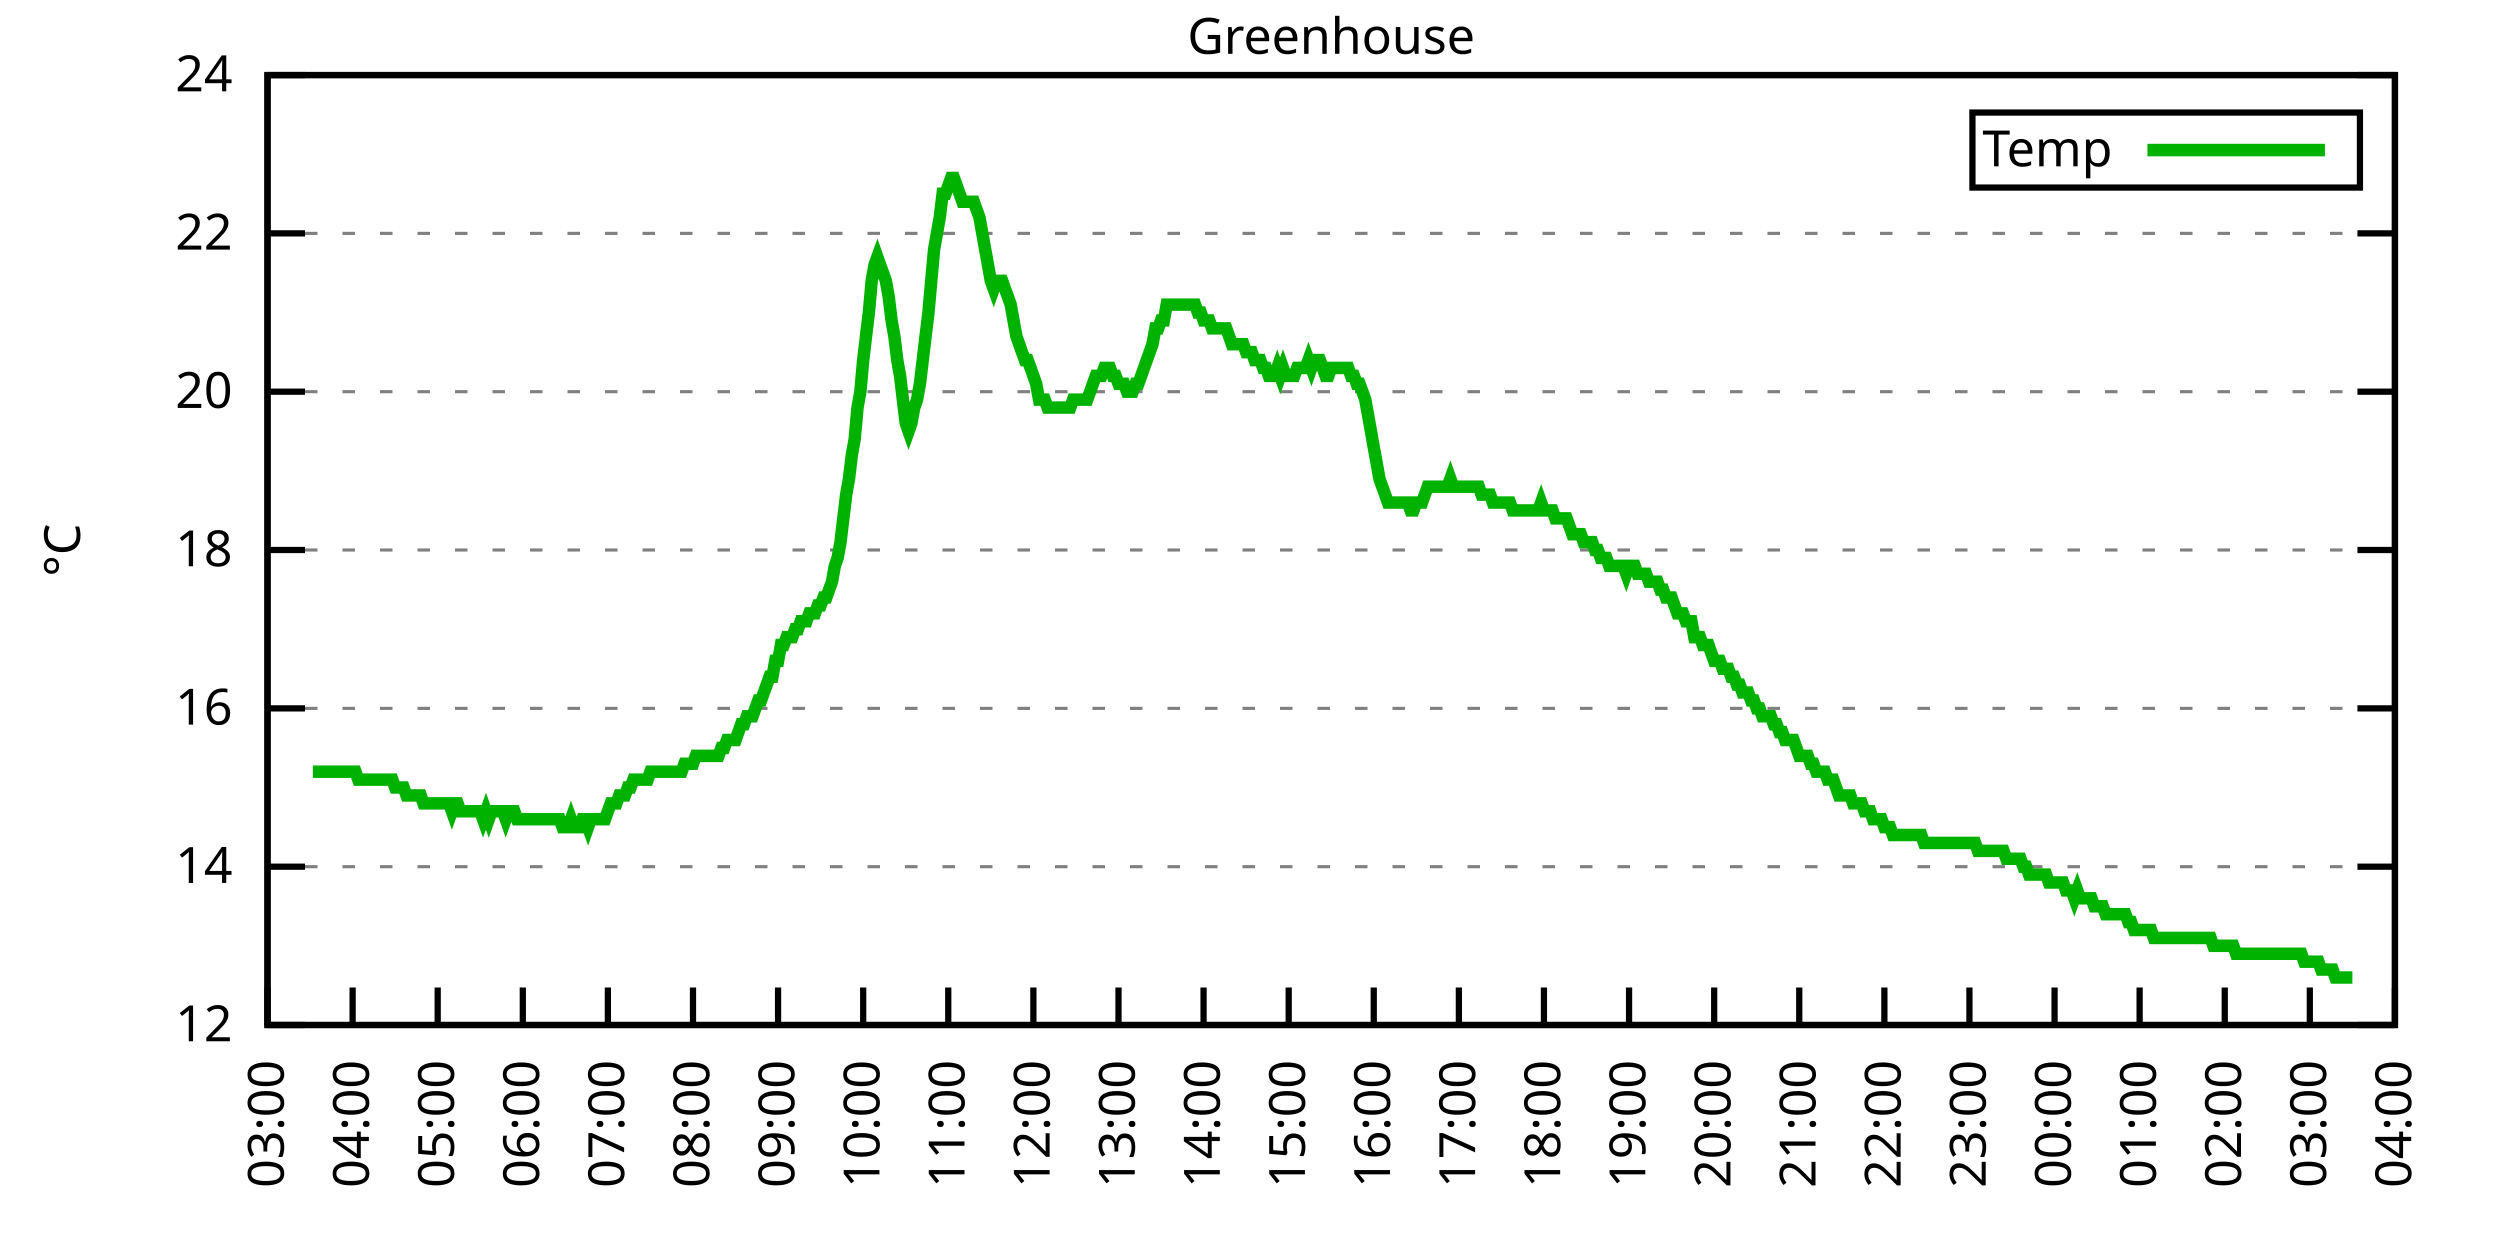
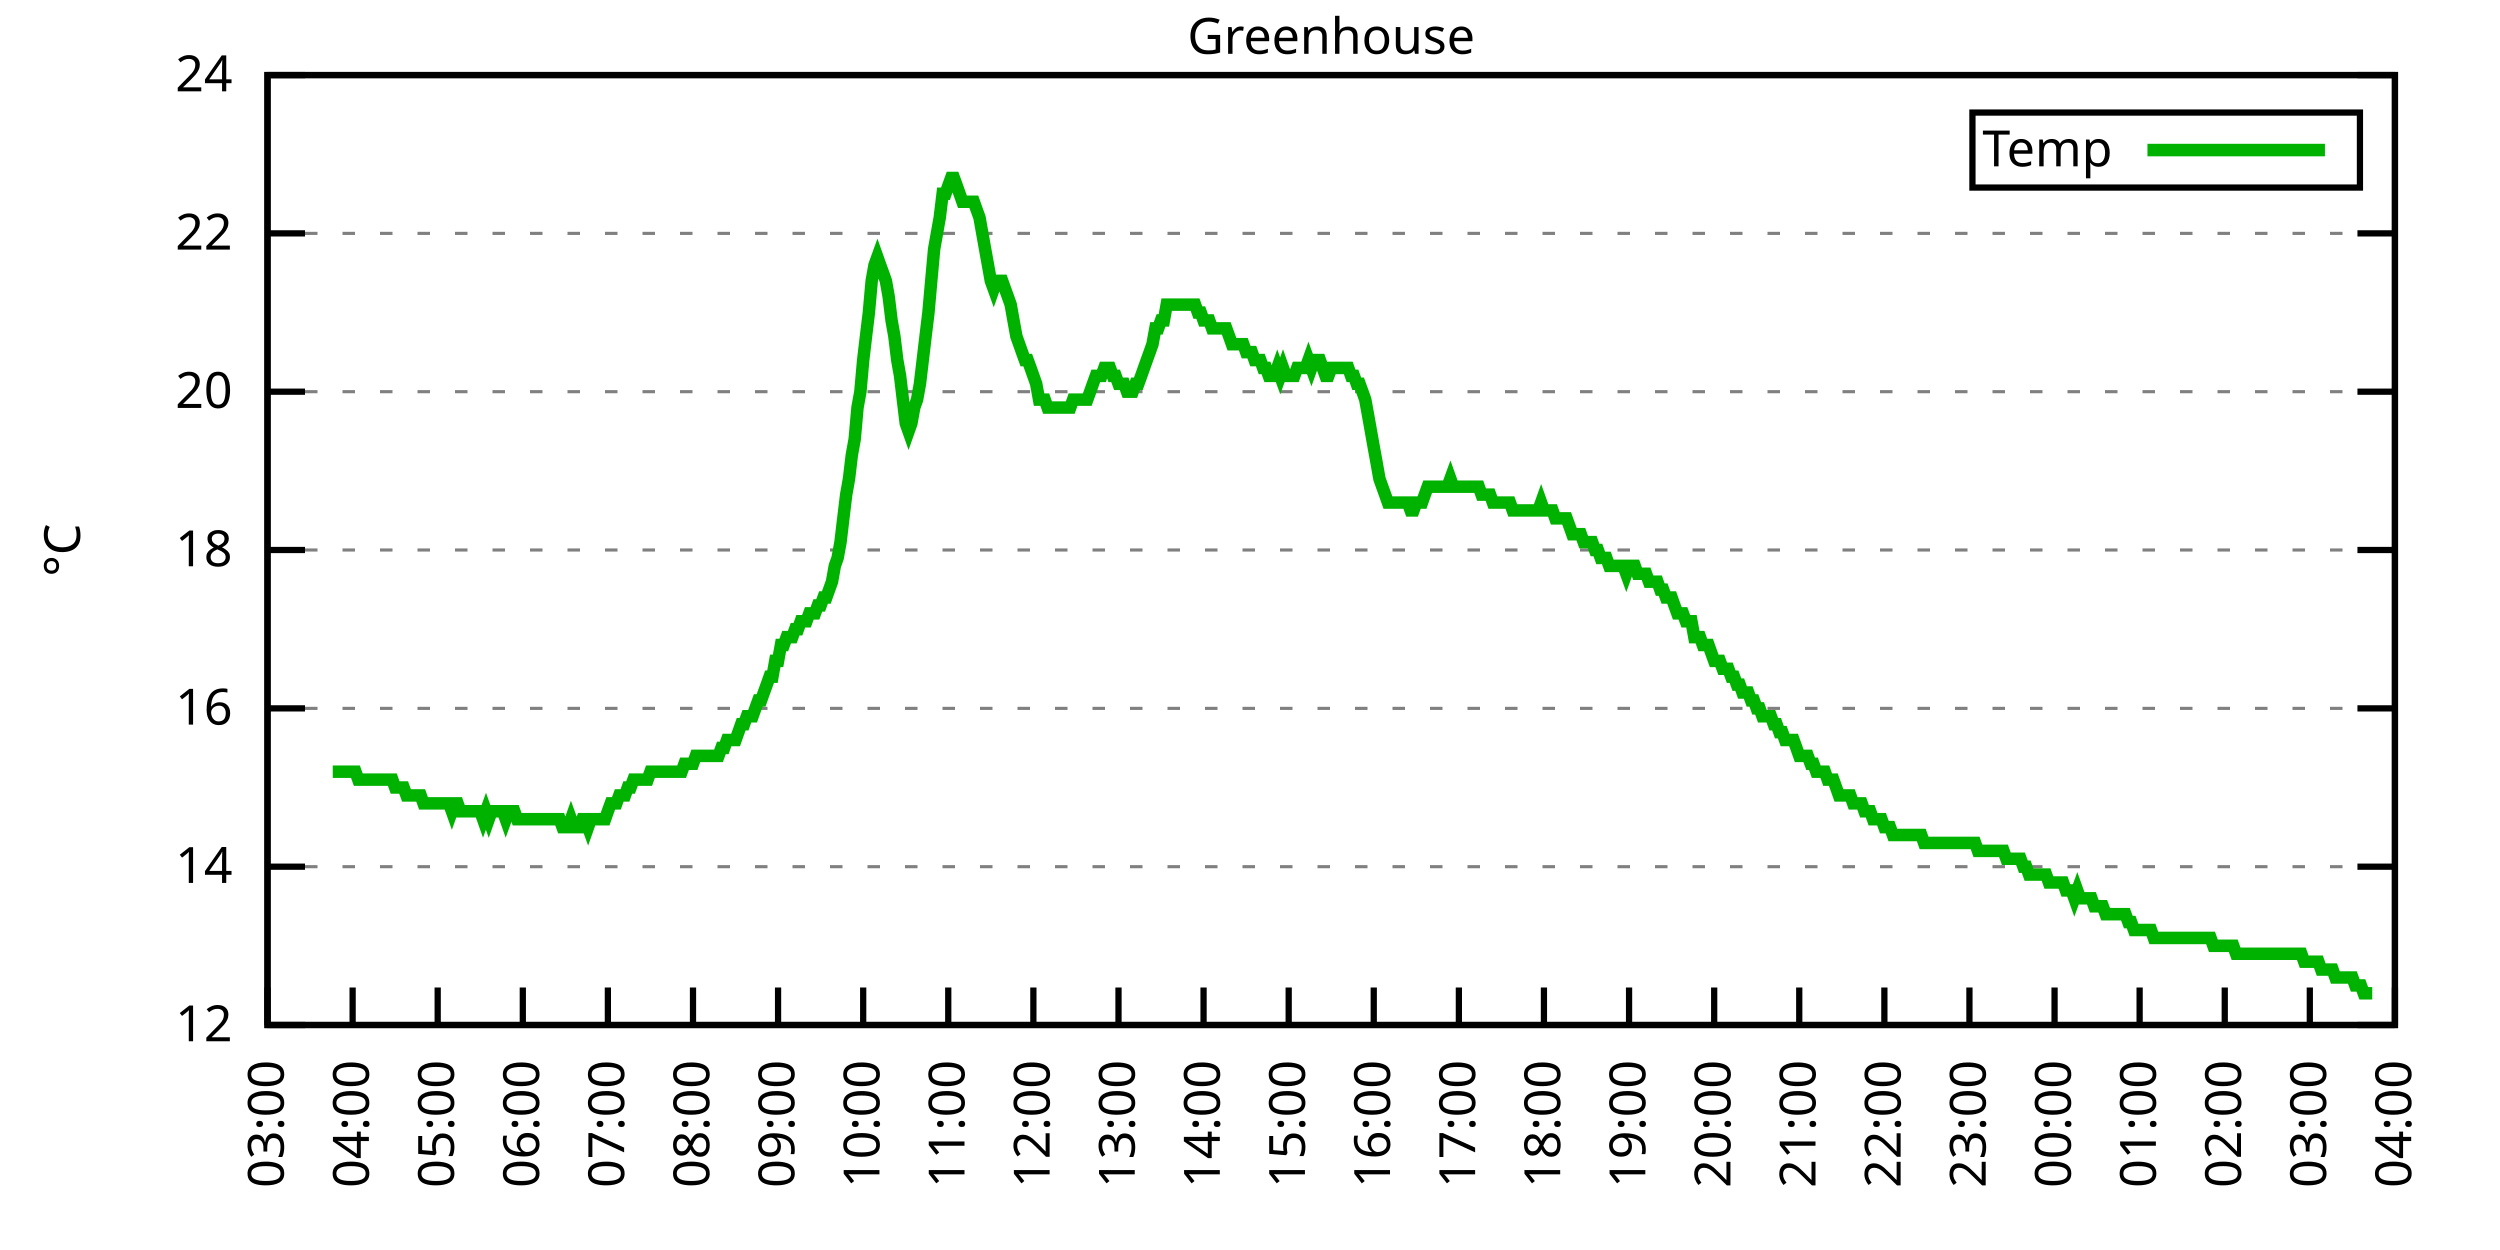
<svg xmlns="http://www.w3.org/2000/svg" xmlns:xlink="http://www.w3.org/1999/xlink" width="400" height="200" viewBox="0 0 400 200">
  <g id="gnuplot_canvas">
    <rect x="0" y="0" width="400" height="200" fill="none" />
    <defs>
      <circle id="gpDot" r="0.5" stroke-width="0.5" stroke="currentColor" />
      <path id="gpPt0" stroke-width="0.333" stroke="currentColor" d="M-1,0 h2 M0,-1 v2" />
      <path id="gpPt1" stroke-width="0.333" stroke="currentColor" d="M-1,-1 L1,1 M1,-1 L-1,1" />
      <path id="gpPt2" stroke-width="0.333" stroke="currentColor" d="M-1,0 L1,0 M0,-1 L0,1 M-1,-1 L1,1 M-1,1 L1,-1" />
      <rect id="gpPt3" stroke-width="0.333" stroke="currentColor" x="-1" y="-1" width="2" height="2" />
      <rect id="gpPt4" stroke-width="0.333" stroke="currentColor" fill="currentColor" x="-1" y="-1" width="2" height="2" />
      <circle id="gpPt5" stroke-width="0.333" stroke="currentColor" cx="0" cy="0" r="1" />
      <use xlink:href="#gpPt5" id="gpPt6" fill="currentColor" stroke="none" />
      <path id="gpPt7" stroke-width="0.333" stroke="currentColor" d="M0,-1.33 L-1.33,0.67 L1.33,0.67 z" />
      <use xlink:href="#gpPt7" id="gpPt8" fill="currentColor" stroke="none" />
      <use xlink:href="#gpPt7" id="gpPt9" stroke="currentColor" transform="rotate(180)" />
      <use xlink:href="#gpPt9" id="gpPt10" fill="currentColor" stroke="none" />
      <use xlink:href="#gpPt3" id="gpPt11" stroke="currentColor" transform="rotate(45)" />
      <use xlink:href="#gpPt11" id="gpPt12" fill="currentColor" stroke="none" />
      <path id="gpPt13" stroke-width="0.333" stroke="currentColor" d="M0,1.330 L1.265,0.411 L0.782,-1.067 L-0.782,-1.076 L-1.265,0.411 z" />
      <use xlink:href="#gpPt13" id="gpPt14" fill="currentColor" stroke="none" />
      <filter id="textbox" filterUnits="objectBoundingBox" x="0" y="0" height="1" width="1">
        <feFlood flood-color="white" flood-opacity="1" result="bgnd" />
        <feComposite in="SourceGraphic" in2="bgnd" operator="atop" />
      </filter>
      <filter id="greybox" filterUnits="objectBoundingBox" x="0" y="0" height="1" width="1">
        <feFlood flood-color="lightgrey" flood-opacity="1" result="grey" />
        <feComposite in="SourceGraphic" in2="grey" operator="atop" />
      </filter>
    </defs>
    <g fill="none" color="white" stroke="currentColor" stroke-width="1.00" stroke-linecap="butt" stroke-linejoin="miter">
</g>
    <g fill="none" color="black" stroke="currentColor" stroke-width="1.00" stroke-linecap="butt" stroke-linejoin="miter">
      <g stroke="none" shape-rendering="crispEdges">
        <polygon fill="rgb(255, 255, 255)" points="42.80,164.00 383.18,164.00 383.18,12.02 42.80,12.02 " />
      </g>
    </g>
    <g fill="none" color="black" stroke="currentColor" stroke-width="1.00" stroke-linecap="butt" stroke-linejoin="miter">
</g>
    <g fill="none" color="black" stroke="black" stroke-width="0.50" stroke-linecap="butt" stroke-linejoin="miter">
</g>
    <g fill="none" color="gray" stroke="currentColor" stroke-width="0.50" stroke-linecap="butt" stroke-linejoin="miter">
      <path stroke="gray" stroke-dasharray="2,4" class="gridline" d="M42.80,164.00 L383.19,164.00  " />
    </g>
    <g fill="none" color="gray" stroke="gray" stroke-width="1.00" stroke-linecap="butt" stroke-linejoin="miter">
</g>
    <g fill="none" color="black" stroke="currentColor" stroke-width="1.00" stroke-linecap="butt" stroke-linejoin="miter">
      <path stroke="black" d="M42.80,164.00 L48.80,164.00 M383.19,164.00 L377.19,164.00  " />
      <g transform="translate(37.20,166.60)" stroke="none" fill="black" font-family="Sans" font-size="8.00" text-anchor="end">
        <text>
          <tspan font-family="Sans"> 12</tspan>
        </text>
      </g>
    </g>
    <g fill="none" color="black" stroke="currentColor" stroke-width="1.00" stroke-linecap="butt" stroke-linejoin="miter">
</g>
    <g fill="none" color="black" stroke="black" stroke-width="0.50" stroke-linecap="butt" stroke-linejoin="miter">
</g>
    <g fill="none" color="gray" stroke="currentColor" stroke-width="0.50" stroke-linecap="butt" stroke-linejoin="miter">
      <path stroke="gray" stroke-dasharray="2,4" class="gridline" d="M42.80,138.67 L383.19,138.67  " />
    </g>
    <g fill="none" color="gray" stroke="gray" stroke-width="1.00" stroke-linecap="butt" stroke-linejoin="miter">
</g>
    <g fill="none" color="black" stroke="currentColor" stroke-width="1.00" stroke-linecap="butt" stroke-linejoin="miter">
      <path stroke="black" d="M42.80,138.67 L48.80,138.67 M383.19,138.67 L377.19,138.67  " />
      <g transform="translate(37.20,141.27)" stroke="none" fill="black" font-family="Sans" font-size="8.00" text-anchor="end">
        <text>
          <tspan font-family="Sans"> 14</tspan>
        </text>
      </g>
    </g>
    <g fill="none" color="black" stroke="currentColor" stroke-width="1.00" stroke-linecap="butt" stroke-linejoin="miter">
</g>
    <g fill="none" color="black" stroke="black" stroke-width="0.50" stroke-linecap="butt" stroke-linejoin="miter">
</g>
    <g fill="none" color="gray" stroke="currentColor" stroke-width="0.50" stroke-linecap="butt" stroke-linejoin="miter">
      <path stroke="gray" stroke-dasharray="2,4" class="gridline" d="M42.80,113.34 L383.19,113.34  " />
    </g>
    <g fill="none" color="gray" stroke="gray" stroke-width="1.00" stroke-linecap="butt" stroke-linejoin="miter">
</g>
    <g fill="none" color="black" stroke="currentColor" stroke-width="1.00" stroke-linecap="butt" stroke-linejoin="miter">
      <path stroke="black" d="M42.80,113.34 L48.80,113.34 M383.19,113.34 L377.19,113.34  " />
      <g transform="translate(37.20,115.94)" stroke="none" fill="black" font-family="Sans" font-size="8.00" text-anchor="end">
        <text>
          <tspan font-family="Sans"> 16</tspan>
        </text>
      </g>
    </g>
    <g fill="none" color="black" stroke="currentColor" stroke-width="1.00" stroke-linecap="butt" stroke-linejoin="miter">
</g>
    <g fill="none" color="black" stroke="black" stroke-width="0.50" stroke-linecap="butt" stroke-linejoin="miter">
</g>
    <g fill="none" color="gray" stroke="currentColor" stroke-width="0.50" stroke-linecap="butt" stroke-linejoin="miter">
      <path stroke="gray" stroke-dasharray="2,4" class="gridline" d="M42.80,88.00 L383.19,88.00  " />
    </g>
    <g fill="none" color="gray" stroke="gray" stroke-width="1.00" stroke-linecap="butt" stroke-linejoin="miter">
</g>
    <g fill="none" color="black" stroke="currentColor" stroke-width="1.00" stroke-linecap="butt" stroke-linejoin="miter">
      <path stroke="black" d="M42.80,88.00 L48.80,88.00 M383.19,88.00 L377.19,88.00  " />
      <g transform="translate(37.20,90.60)" stroke="none" fill="black" font-family="Sans" font-size="8.00" text-anchor="end">
        <text>
          <tspan font-family="Sans"> 18</tspan>
        </text>
      </g>
    </g>
    <g fill="none" color="black" stroke="currentColor" stroke-width="1.00" stroke-linecap="butt" stroke-linejoin="miter">
</g>
    <g fill="none" color="black" stroke="black" stroke-width="0.50" stroke-linecap="butt" stroke-linejoin="miter">
</g>
    <g fill="none" color="gray" stroke="currentColor" stroke-width="0.50" stroke-linecap="butt" stroke-linejoin="miter">
      <path stroke="gray" stroke-dasharray="2,4" class="gridline" d="M42.80,62.67 L383.19,62.67  " />
    </g>
    <g fill="none" color="gray" stroke="gray" stroke-width="1.00" stroke-linecap="butt" stroke-linejoin="miter">
</g>
    <g fill="none" color="black" stroke="currentColor" stroke-width="1.00" stroke-linecap="butt" stroke-linejoin="miter">
      <path stroke="black" d="M42.80,62.67 L48.80,62.67 M383.19,62.67 L377.19,62.67  " />
      <g transform="translate(37.20,65.27)" stroke="none" fill="black" font-family="Sans" font-size="8.00" text-anchor="end">
        <text>
          <tspan font-family="Sans"> 20</tspan>
        </text>
      </g>
    </g>
    <g fill="none" color="black" stroke="currentColor" stroke-width="1.00" stroke-linecap="butt" stroke-linejoin="miter">
</g>
    <g fill="none" color="black" stroke="black" stroke-width="0.50" stroke-linecap="butt" stroke-linejoin="miter">
</g>
    <g fill="none" color="gray" stroke="currentColor" stroke-width="0.50" stroke-linecap="butt" stroke-linejoin="miter">
      <path stroke="gray" stroke-dasharray="2,4" class="gridline" d="M42.80,37.34 L383.19,37.34  " />
    </g>
    <g fill="none" color="gray" stroke="gray" stroke-width="1.00" stroke-linecap="butt" stroke-linejoin="miter">
</g>
    <g fill="none" color="black" stroke="currentColor" stroke-width="1.00" stroke-linecap="butt" stroke-linejoin="miter">
      <path stroke="black" d="M42.80,37.34 L48.80,37.34 M383.19,37.34 L377.19,37.34  " />
      <g transform="translate(37.20,39.94)" stroke="none" fill="black" font-family="Sans" font-size="8.00" text-anchor="end">
        <text>
          <tspan font-family="Sans"> 22</tspan>
        </text>
      </g>
    </g>
    <g fill="none" color="black" stroke="currentColor" stroke-width="1.00" stroke-linecap="butt" stroke-linejoin="miter">
</g>
    <g fill="none" color="black" stroke="black" stroke-width="0.50" stroke-linecap="butt" stroke-linejoin="miter">
</g>
    <g fill="none" color="gray" stroke="currentColor" stroke-width="0.50" stroke-linecap="butt" stroke-linejoin="miter">
      <path stroke="gray" stroke-dasharray="2,4" class="gridline" d="M42.80,12.01 L383.19,12.01  " />
    </g>
    <g fill="none" color="gray" stroke="gray" stroke-width="1.00" stroke-linecap="butt" stroke-linejoin="miter">
</g>
    <g fill="none" color="black" stroke="currentColor" stroke-width="1.00" stroke-linecap="butt" stroke-linejoin="miter">
      <path stroke="black" d="M42.80,12.01 L48.80,12.01 M383.19,12.01 L377.19,12.01  " />
      <g transform="translate(37.20,14.61)" stroke="none" fill="black" font-family="Sans" font-size="8.00" text-anchor="end">
        <text>
          <tspan font-family="Sans"> 24</tspan>
        </text>
      </g>
    </g>
    <g fill="none" color="black" stroke="currentColor" stroke-width="1.00" stroke-linecap="butt" stroke-linejoin="miter">
      <path stroke="black" d="M42.80,164.00 L42.80,158.00  " />
      <g transform="translate(45.40,169.60) rotate(270.00)" stroke="none" fill="black" font-family="Sans" font-size="8.00" text-anchor="end">
        <text>
          <tspan font-family="Sans">03:00</tspan>
        </text>
      </g>
    </g>
    <g fill="none" color="black" stroke="currentColor" stroke-width="1.00" stroke-linecap="butt" stroke-linejoin="miter">
      <path stroke="black" d="M56.42,164.00 L56.42,158.00  " />
      <g transform="translate(59.02,169.60) rotate(270.00)" stroke="none" fill="black" font-family="Sans" font-size="8.00" text-anchor="end">
        <text>
          <tspan font-family="Sans">04:00</tspan>
        </text>
      </g>
    </g>
    <g fill="none" color="black" stroke="currentColor" stroke-width="1.00" stroke-linecap="butt" stroke-linejoin="miter">
      <path stroke="black" d="M70.03,164.00 L70.03,158.00  " />
      <g transform="translate(72.63,169.60) rotate(270.00)" stroke="none" fill="black" font-family="Sans" font-size="8.00" text-anchor="end">
        <text>
          <tspan font-family="Sans">05:00</tspan>
        </text>
      </g>
    </g>
    <g fill="none" color="black" stroke="currentColor" stroke-width="1.00" stroke-linecap="butt" stroke-linejoin="miter">
      <path stroke="black" d="M83.65,164.00 L83.65,158.00  " />
      <g transform="translate(86.25,169.60) rotate(270.00)" stroke="none" fill="black" font-family="Sans" font-size="8.00" text-anchor="end">
        <text>
          <tspan font-family="Sans">06:00</tspan>
        </text>
      </g>
    </g>
    <g fill="none" color="black" stroke="currentColor" stroke-width="1.00" stroke-linecap="butt" stroke-linejoin="miter">
      <path stroke="black" d="M97.26,164.00 L97.26,158.00  " />
      <g transform="translate(99.86,169.60) rotate(270.00)" stroke="none" fill="black" font-family="Sans" font-size="8.00" text-anchor="end">
        <text>
          <tspan font-family="Sans">07:00</tspan>
        </text>
      </g>
    </g>
    <g fill="none" color="black" stroke="currentColor" stroke-width="1.00" stroke-linecap="butt" stroke-linejoin="miter">
      <path stroke="black" d="M110.88,164.00 L110.88,158.00  " />
      <g transform="translate(113.48,169.60) rotate(270.00)" stroke="none" fill="black" font-family="Sans" font-size="8.00" text-anchor="end">
        <text>
          <tspan font-family="Sans">08:00</tspan>
        </text>
      </g>
    </g>
    <g fill="none" color="black" stroke="currentColor" stroke-width="1.00" stroke-linecap="butt" stroke-linejoin="miter">
      <path stroke="black" d="M124.49,164.00 L124.49,158.00  " />
      <g transform="translate(127.09,169.60) rotate(270.00)" stroke="none" fill="black" font-family="Sans" font-size="8.00" text-anchor="end">
        <text>
          <tspan font-family="Sans">09:00</tspan>
        </text>
      </g>
    </g>
    <g fill="none" color="black" stroke="currentColor" stroke-width="1.00" stroke-linecap="butt" stroke-linejoin="miter">
      <path stroke="black" d="M138.11,164.00 L138.11,158.00  " />
      <g transform="translate(140.71,169.60) rotate(270.00)" stroke="none" fill="black" font-family="Sans" font-size="8.00" text-anchor="end">
        <text>
          <tspan font-family="Sans">10:00</tspan>
        </text>
      </g>
    </g>
    <g fill="none" color="black" stroke="currentColor" stroke-width="1.00" stroke-linecap="butt" stroke-linejoin="miter">
      <path stroke="black" d="M151.72,164.00 L151.72,158.00  " />
      <g transform="translate(154.32,169.60) rotate(270.00)" stroke="none" fill="black" font-family="Sans" font-size="8.00" text-anchor="end">
        <text>
          <tspan font-family="Sans">11:00</tspan>
        </text>
      </g>
    </g>
    <g fill="none" color="black" stroke="currentColor" stroke-width="1.00" stroke-linecap="butt" stroke-linejoin="miter">
      <path stroke="black" d="M165.34,164.00 L165.34,158.00  " />
      <g transform="translate(167.94,169.60) rotate(270.00)" stroke="none" fill="black" font-family="Sans" font-size="8.00" text-anchor="end">
        <text>
          <tspan font-family="Sans">12:00</tspan>
        </text>
      </g>
    </g>
    <g fill="none" color="black" stroke="currentColor" stroke-width="1.00" stroke-linecap="butt" stroke-linejoin="miter">
      <path stroke="black" d="M178.96,164.00 L178.96,158.00  " />
      <g transform="translate(181.56,169.60) rotate(270.00)" stroke="none" fill="black" font-family="Sans" font-size="8.00" text-anchor="end">
        <text>
          <tspan font-family="Sans">13:00</tspan>
        </text>
      </g>
    </g>
    <g fill="none" color="black" stroke="currentColor" stroke-width="1.00" stroke-linecap="butt" stroke-linejoin="miter">
      <path stroke="black" d="M192.57,164.00 L192.57,158.00  " />
      <g transform="translate(195.17,169.60) rotate(270.00)" stroke="none" fill="black" font-family="Sans" font-size="8.00" text-anchor="end">
        <text>
          <tspan font-family="Sans">14:00</tspan>
        </text>
      </g>
    </g>
    <g fill="none" color="black" stroke="currentColor" stroke-width="1.00" stroke-linecap="butt" stroke-linejoin="miter">
      <path stroke="black" d="M206.19,164.00 L206.19,158.00  " />
      <g transform="translate(208.79,169.60) rotate(270.00)" stroke="none" fill="black" font-family="Sans" font-size="8.00" text-anchor="end">
        <text>
          <tspan font-family="Sans">15:00</tspan>
        </text>
      </g>
    </g>
    <g fill="none" color="black" stroke="currentColor" stroke-width="1.00" stroke-linecap="butt" stroke-linejoin="miter">
      <path stroke="black" d="M219.80,164.00 L219.80,158.00  " />
      <g transform="translate(222.40,169.60) rotate(270.00)" stroke="none" fill="black" font-family="Sans" font-size="8.00" text-anchor="end">
        <text>
          <tspan font-family="Sans">16:00</tspan>
        </text>
      </g>
    </g>
    <g fill="none" color="black" stroke="currentColor" stroke-width="1.00" stroke-linecap="butt" stroke-linejoin="miter">
      <path stroke="black" d="M233.42,164.00 L233.42,158.00  " />
      <g transform="translate(236.02,169.60) rotate(270.00)" stroke="none" fill="black" font-family="Sans" font-size="8.00" text-anchor="end">
        <text>
          <tspan font-family="Sans">17:00</tspan>
        </text>
      </g>
    </g>
    <g fill="none" color="black" stroke="currentColor" stroke-width="1.00" stroke-linecap="butt" stroke-linejoin="miter">
      <path stroke="black" d="M247.03,164.00 L247.03,158.00  " />
      <g transform="translate(249.63,169.60) rotate(270.00)" stroke="none" fill="black" font-family="Sans" font-size="8.00" text-anchor="end">
        <text>
          <tspan font-family="Sans">18:00</tspan>
        </text>
      </g>
    </g>
    <g fill="none" color="black" stroke="currentColor" stroke-width="1.00" stroke-linecap="butt" stroke-linejoin="miter">
      <path stroke="black" d="M260.65,164.00 L260.65,158.00  " />
      <g transform="translate(263.25,169.60) rotate(270.00)" stroke="none" fill="black" font-family="Sans" font-size="8.00" text-anchor="end">
        <text>
          <tspan font-family="Sans">19:00</tspan>
        </text>
      </g>
    </g>
    <g fill="none" color="black" stroke="currentColor" stroke-width="1.00" stroke-linecap="butt" stroke-linejoin="miter">
      <path stroke="black" d="M274.27,164.00 L274.27,158.00  " />
      <g transform="translate(276.87,169.60) rotate(270.00)" stroke="none" fill="black" font-family="Sans" font-size="8.00" text-anchor="end">
        <text>
          <tspan font-family="Sans">20:00</tspan>
        </text>
      </g>
    </g>
    <g fill="none" color="black" stroke="currentColor" stroke-width="1.00" stroke-linecap="butt" stroke-linejoin="miter">
      <path stroke="black" d="M287.88,164.00 L287.88,158.00  " />
      <g transform="translate(290.48,169.60) rotate(270.00)" stroke="none" fill="black" font-family="Sans" font-size="8.00" text-anchor="end">
        <text>
          <tspan font-family="Sans">21:00</tspan>
        </text>
      </g>
    </g>
    <g fill="none" color="black" stroke="currentColor" stroke-width="1.00" stroke-linecap="butt" stroke-linejoin="miter">
      <path stroke="black" d="M301.50,164.00 L301.50,158.00  " />
      <g transform="translate(304.10,169.60) rotate(270.00)" stroke="none" fill="black" font-family="Sans" font-size="8.00" text-anchor="end">
        <text>
          <tspan font-family="Sans">22:00</tspan>
        </text>
      </g>
    </g>
    <g fill="none" color="black" stroke="currentColor" stroke-width="1.00" stroke-linecap="butt" stroke-linejoin="miter">
      <path stroke="black" d="M315.11,164.00 L315.11,158.00  " />
      <g transform="translate(317.71,169.60) rotate(270.00)" stroke="none" fill="black" font-family="Sans" font-size="8.00" text-anchor="end">
        <text>
          <tspan font-family="Sans">23:00</tspan>
        </text>
      </g>
    </g>
    <g fill="none" color="black" stroke="currentColor" stroke-width="1.00" stroke-linecap="butt" stroke-linejoin="miter">
      <path stroke="black" d="M328.73,164.00 L328.73,158.00  " />
      <g transform="translate(331.33,169.60) rotate(270.00)" stroke="none" fill="black" font-family="Sans" font-size="8.00" text-anchor="end">
        <text>
          <tspan font-family="Sans">00:00</tspan>
        </text>
      </g>
    </g>
    <g fill="none" color="black" stroke="currentColor" stroke-width="1.00" stroke-linecap="butt" stroke-linejoin="miter">
      <path stroke="black" d="M342.34,164.00 L342.34,158.00  " />
      <g transform="translate(344.94,169.60) rotate(270.00)" stroke="none" fill="black" font-family="Sans" font-size="8.00" text-anchor="end">
        <text>
          <tspan font-family="Sans">01:00</tspan>
        </text>
      </g>
    </g>
    <g fill="none" color="black" stroke="currentColor" stroke-width="1.00" stroke-linecap="butt" stroke-linejoin="miter">
      <path stroke="black" d="M355.96,164.00 L355.96,158.00  " />
      <g transform="translate(358.56,169.60) rotate(270.00)" stroke="none" fill="black" font-family="Sans" font-size="8.00" text-anchor="end">
        <text>
          <tspan font-family="Sans">02:00</tspan>
        </text>
      </g>
    </g>
    <g fill="none" color="black" stroke="currentColor" stroke-width="1.00" stroke-linecap="butt" stroke-linejoin="miter">
      <path stroke="black" d="M369.57,164.00 L369.57,158.00  " />
      <g transform="translate(372.17,169.60) rotate(270.00)" stroke="none" fill="black" font-family="Sans" font-size="8.00" text-anchor="end">
        <text>
          <tspan font-family="Sans">03:00</tspan>
        </text>
      </g>
    </g>
    <g fill="none" color="black" stroke="currentColor" stroke-width="1.00" stroke-linecap="butt" stroke-linejoin="miter">
      <path stroke="black" d="M383.19,164.00 L383.19,158.00  " />
      <g transform="translate(385.79,169.60) rotate(270.00)" stroke="none" fill="black" font-family="Sans" font-size="8.00" text-anchor="end">
        <text>
          <tspan font-family="Sans">04:00</tspan>
        </text>
      </g>
    </g>
    <g fill="none" color="black" stroke="currentColor" stroke-width="1.00" stroke-linecap="butt" stroke-linejoin="miter">
</g>
    <g fill="none" color="black" stroke="currentColor" stroke-width="1.00" stroke-linecap="butt" stroke-linejoin="miter">
      <path stroke="black" d="M42.80,12.01 L42.80,164.00 L383.19,164.00 L383.19,12.01 L42.80,12.01 Z  " />
    </g>
    <g fill="none" color="black" stroke="currentColor" stroke-width="1.00" stroke-linecap="butt" stroke-linejoin="miter">
</g>
    <g fill="none" color="black" stroke="currentColor" stroke-width="1.00" stroke-linecap="butt" stroke-linejoin="miter">
      <path stroke="black" d="M315.59,30.01 L315.59,18.01 L377.59,18.01 L377.59,30.01 L315.59,30.01 Z  " />
    </g>
    <g id="Greenhouse_plot_1">
      <g fill="none" color="white" stroke="black" stroke-width="2.00" stroke-linecap="butt" stroke-linejoin="miter">
</g>
      <g fill="none" color="black" stroke="currentColor" stroke-width="2.00" stroke-linecap="butt" stroke-linejoin="miter">
        <g transform="translate(337.99,26.61)" stroke="none" fill="black" font-family="Sans" font-size="8.00" text-anchor="end">
          <text>
            <tspan font-family="Sans">Temp</tspan>
          </text>
        </g>
      </g>
      <g fill="none" color="black" stroke="currentColor" stroke-width="2.00" stroke-linecap="butt" stroke-linejoin="miter">
-         <path stroke="rgb(  0, 178,   0)" d="M343.59,24.01 L371.99,24.01 M50.06,123.47 L50.52,123.47 L50.97,123.47 L51.42,123.47 L51.88,123.47 L52.33,123.47   L52.78,123.47 L53.24,123.47 L53.69,123.47 L54.15,123.47 L54.60,123.47 L55.05,123.47 L55.51,123.47 L55.96,123.47   L56.42,123.47 L56.87,123.47 L57.32,124.74 L57.78,124.74 L58.23,124.74 L58.68,124.74 L59.14,124.74 L59.59,124.74   L60.05,124.74 L60.50,124.74 L60.95,124.74 L61.41,124.74 L61.86,124.74 L62.32,124.74 L62.77,124.74 L63.22,126.00   L63.68,126.00 L64.13,126.00 L64.58,126.00 L65.04,127.27 L65.49,127.27 L65.95,127.27 L66.40,127.27 L66.85,127.27   L67.31,127.27 L67.76,128.54 L68.22,128.54 L68.67,128.54 L69.12,128.54 L69.58,128.54 L70.03,128.54 L70.49,128.54   L70.94,128.54 L71.39,128.54 L71.85,128.54 L72.30,129.80 L72.75,128.54 L73.21,128.54 L73.66,129.80 L74.12,129.80   L74.57,129.80 L75.02,129.80 L75.48,129.80 L75.93,129.80 L76.39,129.80 L76.84,129.80 L77.29,131.07 L77.75,129.80   L78.20,131.07 L78.65,129.80 L79.11,129.80 L79.56,129.80 L80.02,129.80 L80.47,129.80 L80.92,131.07 L81.38,129.80   L81.83,129.80 L82.29,129.80 L82.74,131.07 L83.19,131.07 L83.65,131.07 L84.10,131.07 L84.55,131.07 L85.01,131.07   L85.46,131.07 L85.92,131.07 L86.37,131.07 L86.82,131.07 L87.28,131.07 L87.73,131.07 L88.19,131.07 L88.64,131.07   L89.09,131.07 L89.55,131.07 L90.00,132.34 L90.45,132.34 L90.91,132.34 L91.36,131.07 L91.82,132.34 L92.27,132.34   L92.72,132.34 L93.18,131.07 L93.63,131.07 L94.09,132.34 L94.54,131.07 L94.99,131.07 L95.45,131.07 L95.90,131.07   L96.35,131.07 L96.81,131.07 L97.26,129.80 L97.72,128.54 L98.17,128.54 L98.62,128.54 L99.08,127.27 L99.53,127.27   L99.99,127.27 L100.44,126.00 L100.89,126.00 L101.35,124.74 L101.80,124.74 L102.25,124.74 L102.71,124.74 L103.16,124.74   L103.62,124.74 L104.07,123.47 L104.52,123.47 L104.98,123.47 L105.43,123.47 L105.89,123.47 L106.34,123.47 L106.79,123.47   L107.25,123.47 L107.70,123.47 L108.15,123.47 L108.61,123.47 L109.06,123.47 L109.52,122.20 L109.97,122.20 L110.42,122.20   L110.88,122.20 L111.33,120.94 L111.79,120.94 L112.24,120.94 L112.69,120.94 L113.15,120.94 L113.60,120.94 L114.05,120.94   L114.51,120.94 L114.96,120.94 L115.42,119.67 L115.87,119.67 L116.32,118.40 L116.78,118.40 L117.23,118.40 L117.69,118.40   L118.14,117.14 L118.59,115.87 L119.05,115.87 L119.50,114.60 L119.96,114.60 L120.41,114.60 L120.86,113.34 L121.32,112.07   L121.77,112.07 L122.22,110.80 L122.68,109.54 L123.13,108.27 L123.59,108.27 L124.04,105.74 L124.49,105.74 L124.95,103.20   L125.40,103.20 L125.86,101.94 L126.31,101.94 L126.76,101.94 L127.22,100.67 L127.67,100.67 L128.12,99.40 L128.58,99.40   L129.03,99.40 L129.49,98.14 L129.94,98.14 L130.39,98.14 L130.85,96.87 L131.30,96.87 L131.76,95.60 L132.21,95.60   L132.66,94.34 L133.12,93.07 L133.57,90.54 L134.02,89.27 L134.48,86.74 L134.93,82.94 L135.39,79.14 L135.84,76.61   L136.29,72.81 L136.75,70.27 L137.20,65.21 L137.66,62.67 L138.11,57.61 L138.56,53.81 L139.02,50.01 L139.47,44.94   L139.92,42.41 L140.38,41.14 L140.83,42.41 L141.29,43.67 L141.74,44.94 L142.19,47.47 L142.65,51.27 L143.10,53.81   L143.56,57.61 L144.01,60.14 L144.46,63.94 L144.92,67.74 L145.37,69.01 L145.82,67.74 L146.28,65.21 L146.73,63.94   L147.19,61.41 L147.64,57.61 L148.09,53.81 L148.55,50.01 L149.00,44.94 L149.46,39.87 L149.91,37.34 L150.36,34.81   L150.82,31.01 L151.27,31.01 L151.72,29.74 L152.18,28.48 L152.63,28.48 L153.09,29.74 L153.54,31.01 L153.99,32.28   L154.45,32.28 L154.90,32.28 L155.36,32.28 L155.81,32.28 L156.26,33.54 L156.72,34.81 L157.17,37.34 L157.62,39.87   L158.08,42.41 L158.53,44.94 L158.99,46.21 L159.44,44.94 L159.89,44.94 L160.35,44.94 L160.80,46.21 L161.26,47.47   L161.71,48.74 L162.16,51.27 L162.62,53.81 L163.07,55.07 L163.52,56.34 L163.98,57.61 L164.43,57.61 L164.89,58.87   L165.34,60.14 L165.79,61.41 L166.25,63.94 L166.70,63.94 L167.16,63.94 L167.61,65.21 L168.06,65.21 L168.52,65.21   L168.97,65.21 L169.43,65.21 L169.88,65.21 L170.33,65.21 L170.79,65.21 L171.24,65.21 L171.69,63.94 L172.15,63.94   L172.60,63.94 L173.06,63.94 L173.51,63.94 L173.96,63.94 L174.42,62.67 L174.87,61.41 L175.33,60.14 L175.78,60.14   L176.23,60.14 L176.69,58.87 L177.14,58.87 L177.59,58.87 L178.05,60.14 L178.50,60.14 L178.96,61.41 L179.41,61.41   L179.86,61.41 L180.32,62.67 L180.77,62.67 L181.23,62.67 L181.68,61.41 L182.13,61.41 L182.59,60.14 L183.04,58.87   L183.49,57.61 L183.95,56.34 L184.40,55.07 L184.86,52.54 L185.31,52.54 L185.76,51.27 L186.22,51.27 L186.67,48.74   L187.13,48.74 L187.58,48.74 L188.03,48.74 L188.49,48.74 L188.94,48.74 L189.39,48.74 L189.85,48.74 L190.30,48.74   L190.76,48.74 L191.21,48.74 L191.66,50.01 L192.12,50.01 L192.57,51.27 L193.03,51.27 L193.48,51.27 L193.93,52.54   L194.39,52.54 L194.84,52.54 L195.29,52.54 L195.75,52.54 L196.20,52.54 L196.66,53.81 L197.11,55.07 L197.56,55.07   L198.02,55.07 L198.47,55.07 L198.93,55.07 L199.38,56.34 L199.83,56.34 L200.29,56.34 L200.74,57.61 L201.19,57.61   L201.65,57.61 L202.10,58.87 L202.56,58.87 L203.01,60.14 L203.46,60.14 L203.92,60.14 L204.37,58.87 L204.83,60.14   L205.28,58.87 L205.73,60.14 L206.19,60.14 L206.64,60.14 L207.09,60.14 L207.55,58.87 L208.00,58.87 L208.46,58.87   L208.91,58.87 L209.36,57.61 L209.82,58.87 L210.27,57.61 L210.73,57.61 L211.18,57.61 L211.63,58.87 L212.09,60.14   L212.54,60.14 L213.00,58.87 L213.45,58.87 L213.90,58.87 L214.36,58.87 L214.81,58.87 L215.26,58.87 L215.72,58.87   L216.17,60.14 L216.63,60.14 L217.08,61.41 L217.53,61.41 L217.99,62.67 L218.44,63.94 L218.90,66.47 L219.35,69.01   L219.80,71.54 L220.26,74.07 L220.71,76.61 L221.16,77.87 L221.62,79.14 L222.07,80.41 L222.53,80.41 L222.98,80.41   L223.43,80.41 L223.89,80.41 L224.34,80.41 L224.80,80.41 L225.25,80.41 L225.70,81.67 L226.16,81.67 L226.61,80.41   L227.06,80.41 L227.52,80.41 L227.97,79.14 L228.43,77.87 L228.88,77.87 L229.33,77.87 L229.79,77.87 L230.24,77.87   L230.70,77.87 L231.15,77.87 L231.60,77.87 L232.06,76.61 L232.51,77.87 L232.96,77.87 L233.42,77.87 L233.87,77.87   L234.33,77.87 L234.78,77.87 L235.23,77.87 L235.69,77.87 L236.14,77.87 L236.60,77.87 L237.05,79.14 L237.50,79.14   L237.96,79.14 L238.41,79.14 L238.86,80.41 L239.32,80.41 L239.77,80.41 L240.23,80.41 L240.68,80.41 L241.13,80.41   L241.59,80.41 L242.04,81.67 L242.50,81.67 L242.95,81.67 L243.40,81.67 L243.86,81.67 L244.31,81.67 L244.76,81.67   L245.22,81.67 L245.67,81.67 L246.13,81.67 L246.58,80.41 L247.03,81.67 L247.49,81.67 L247.94,81.67 L248.40,81.67   L248.85,82.94 L249.30,82.94 L249.76,82.94 L250.21,82.94 L250.66,82.94 L251.12,84.21 L251.57,85.47 L252.03,85.47   L252.48,85.47 L252.93,85.47 L253.39,86.74 L253.84,86.74 L254.30,86.74 L254.75,86.74 L255.20,88.00 L255.66,88.00   L256.11,89.27 L256.56,89.27 L257.02,89.27 L257.47,90.54 L257.93,90.54 L258.38,90.54 L258.83,90.54 L259.29,90.54   L259.74,90.54 L260.20,91.80 L260.65,90.54 L261.10,90.54 L261.56,90.54 L262.01,91.80 L262.47,91.80 L262.92,91.80   L263.37,91.80 L263.83,93.07 L264.28,93.07 L264.73,93.07 L265.19,93.07 L265.64,94.34 L266.10,94.34 L266.55,95.60   L267.00,95.60 L267.46,95.60 L267.91,96.87 L268.37,98.14 L268.82,98.14 L269.27,98.14 L269.73,99.40 L270.18,99.40   L270.63,99.40 L271.09,101.94 L271.54,101.94 L272.00,101.94 L272.45,103.20 L272.90,103.20 L273.36,103.20 L273.81,104.47   L274.27,105.74 L274.72,105.74 L275.17,105.74 L275.63,107.00 L276.08,107.00 L276.53,107.00 L276.99,108.27 L277.44,108.27   L277.90,109.54 L278.35,109.54 L278.80,110.80 L279.26,110.80 L279.71,110.80 L280.17,112.07 L280.62,112.07 L281.07,113.34   L281.53,113.34 L281.98,114.60 L282.43,114.60 L282.89,114.60 L283.34,114.60 L283.80,115.87 L284.25,115.87 L284.70,117.14   L285.16,117.14 L285.61,118.40 L286.07,118.40 L286.52,118.40 L286.97,118.40 L287.43,119.67 L287.88,120.94 L288.33,120.94   L288.79,120.94 L289.24,120.94 L289.70,122.20 L290.15,122.20 L290.60,123.47 L291.06,123.47 L291.51,123.47 L291.97,123.47   L292.42,124.74 L292.87,124.74 L293.33,124.74 L293.78,126.00 L294.23,127.27 L294.69,127.27 L295.14,127.27 L295.60,127.27   L296.05,127.27 L296.50,128.54 L296.96,128.54 L297.41,128.54 L297.87,128.54 L298.32,129.80 L298.77,129.80 L299.23,129.80   L299.68,131.07 L300.13,131.07 L300.59,131.07 L301.04,131.07 L301.50,132.34 L301.95,132.34 L302.40,132.34 L302.86,133.60   L303.31,133.60 L303.77,133.60 L304.22,133.60 L304.67,133.60 L305.13,133.60 L305.58,133.60 L306.03,133.60 L306.49,133.60   L306.94,133.60 L307.40,133.60 L307.85,134.87 L308.30,134.87 L308.76,134.87 L309.21,134.87 L309.67,134.87 L310.12,134.87   L310.57,134.87 L311.03,134.87 L311.48,134.87 L311.94,134.87 L312.39,134.87 L312.84,134.87 L313.30,134.87 L313.75,134.87   L314.20,134.87 L314.66,134.87 L315.11,134.87 L315.57,134.87 L316.02,134.87 L316.47,136.14 L316.93,136.14 L317.38,136.14   L317.84,136.14 L318.29,136.14 L318.74,136.14 L319.20,136.14 L319.65,136.14 L320.10,136.14 L320.56,136.14 L321.01,137.40   L321.47,137.40 L321.92,137.40 L322.37,137.40 L322.83,137.40 L323.28,137.40 L323.74,138.67 L324.19,138.67 L324.64,139.93   L325.10,139.93 L325.55,139.93 L326.00,139.93 L326.46,139.93 L326.91,139.93 L327.37,139.93 L327.82,141.20 L328.27,141.20   L328.73,141.20 L329.18,141.20 L329.64,141.20 L330.09,141.20 L330.54,142.47 L331.00,142.47 L331.45,142.47 L331.90,143.73   L332.36,142.47 L332.81,143.73 L333.27,143.73 L333.72,143.73 L334.17,143.73 L334.63,143.73 L335.08,145.00 L335.54,145.00   L335.99,145.00 L336.44,145.00 L336.90,146.27 L337.35,146.27 L337.80,146.27 L338.26,146.27 L338.71,146.27 L339.17,146.27   L339.62,146.27 L340.07,146.27 L340.53,147.53 L340.98,147.53 L341.44,148.80 L341.89,148.80 L342.34,148.80 L342.80,148.80   L343.25,148.80 L343.70,148.80 L344.16,148.80 L344.61,150.07 L345.07,150.07 L345.52,150.07 L345.97,150.07 L346.43,150.07   L346.88,150.07 L347.34,150.07 L347.79,150.07 L348.24,150.07 L348.70,150.07 L349.15,150.07 L349.60,150.07 L350.06,150.07   L350.51,150.07 L350.97,150.07 L351.42,150.07 L351.87,150.07 L352.33,150.07 L352.78,150.07 L353.24,150.07 L353.69,150.07   L354.14,151.33 L354.60,151.33 L355.05,151.33 L355.50,151.33 L355.96,151.33 L356.41,151.33 L356.87,151.33 L357.32,151.33   L357.77,152.60 L358.23,152.60 L358.68,152.60 L359.14,152.60 L359.59,152.60 L360.04,152.60 L360.50,152.60 L360.95,152.60   L361.41,152.60 L361.86,152.60 L362.31,152.60 L362.77,152.60 L363.22,152.60 L363.67,152.60 L364.13,152.60 L364.58,152.60   L365.04,152.60 L365.49,152.60 L365.94,152.60 L366.40,152.60 L366.85,152.60 L367.31,152.60 L367.76,152.60 L368.21,152.60   L368.67,153.87 L369.12,153.87 L369.57,153.87 L370.03,153.87 L370.48,153.87 L370.94,153.87 L371.39,155.13 L371.84,155.13   L372.30,155.13 L372.75,155.13 L373.21,155.13 L373.66,156.40 L374.11,156.40 L374.57,156.40 L375.02,156.40 L375.47,156.40   L375.93,156.40 L376.38,156.40  " />
+         <path stroke="rgb(  0, 178,   0)" d="M343.59,24.01 L371.99,24.01 M53.24,123.47 L53.69,123.47 L54.15,123.47 L54.60,123.47 L55.05,123.47 L55.51,123.47   L55.96,123.47 L56.42,123.47 L56.87,123.47 L57.32,124.74 L57.78,124.74 L58.23,124.74 L58.68,124.74 L59.14,124.74   L59.59,124.74 L60.05,124.74 L60.50,124.74 L60.95,124.74 L61.41,124.74 L61.86,124.74 L62.32,124.74 L62.77,124.74   L63.22,126.00 L63.68,126.00 L64.13,126.00 L64.58,126.00 L65.04,127.27 L65.49,127.27 L65.95,127.27 L66.40,127.27   L66.85,127.27 L67.31,127.27 L67.76,128.54 L68.22,128.54 L68.67,128.54 L69.12,128.54 L69.58,128.54 L70.03,128.54   L70.49,128.54 L70.94,128.54 L71.39,128.54 L71.85,128.54 L72.30,129.80 L72.75,128.54 L73.21,128.54 L73.66,129.80   L74.12,129.80 L74.57,129.80 L75.02,129.80 L75.48,129.80 L75.93,129.80 L76.39,129.80 L76.84,129.80 L77.29,131.07   L77.75,129.80 L78.20,131.07 L78.65,129.80 L79.11,129.80 L79.56,129.80 L80.02,129.80 L80.47,129.80 L80.92,131.07   L81.38,129.80 L81.83,129.80 L82.29,129.80 L82.74,131.07 L83.19,131.07 L83.65,131.07 L84.10,131.07 L84.55,131.07   L85.01,131.07 L85.46,131.07 L85.92,131.07 L86.37,131.07 L86.82,131.07 L87.28,131.07 L87.73,131.07 L88.19,131.07   L88.64,131.07 L89.09,131.07 L89.55,131.07 L90.00,132.34 L90.45,132.34 L90.91,132.34 L91.36,131.07 L91.82,132.34   L92.27,132.34 L92.72,132.34 L93.18,131.07 L93.63,131.07 L94.09,132.34 L94.54,131.07 L94.99,131.07 L95.45,131.07   L95.90,131.07 L96.35,131.07 L96.81,131.07 L97.26,129.80 L97.72,128.54 L98.17,128.54 L98.62,128.54 L99.08,127.27   L99.53,127.27 L99.99,127.27 L100.44,126.00 L100.89,126.00 L101.35,124.74 L101.80,124.74 L102.25,124.74 L102.71,124.74   L103.16,124.74 L103.62,124.74 L104.07,123.47 L104.52,123.47 L104.98,123.47 L105.43,123.47 L105.89,123.47 L106.34,123.47   L106.79,123.47 L107.25,123.47 L107.70,123.47 L108.15,123.47 L108.61,123.47 L109.06,123.47 L109.52,122.20 L109.97,122.20   L110.42,122.20 L110.88,122.20 L111.33,120.94 L111.79,120.94 L112.24,120.94 L112.69,120.94 L113.15,120.94 L113.60,120.94   L114.05,120.94 L114.51,120.94 L114.96,120.94 L115.42,119.67 L115.87,119.67 L116.32,118.40 L116.78,118.40 L117.23,118.40   L117.69,118.40 L118.14,117.14 L118.59,115.87 L119.05,115.87 L119.50,114.60 L119.96,114.60 L120.41,114.60 L120.86,113.34   L121.32,112.07 L121.77,112.07 L122.22,110.80 L122.68,109.54 L123.13,108.27 L123.59,108.27 L124.04,105.74 L124.49,105.74   L124.95,103.20 L125.40,103.20 L125.86,101.94 L126.31,101.94 L126.76,101.94 L127.22,100.67 L127.67,100.67 L128.12,99.40   L128.58,99.40 L129.03,99.40 L129.49,98.14 L129.94,98.14 L130.39,98.14 L130.85,96.87 L131.30,96.87 L131.76,95.60   L132.21,95.60 L132.66,94.34 L133.12,93.07 L133.57,90.54 L134.02,89.27 L134.48,86.74 L134.93,82.94 L135.39,79.14   L135.84,76.61 L136.29,72.81 L136.75,70.27 L137.20,65.21 L137.66,62.67 L138.11,57.61 L138.56,53.81 L139.02,50.01   L139.47,44.94 L139.92,42.41 L140.38,41.14 L140.83,42.41 L141.29,43.67 L141.74,44.94 L142.19,47.47 L142.65,51.27   L143.10,53.81 L143.56,57.61 L144.01,60.14 L144.46,63.94 L144.92,67.74 L145.37,69.01 L145.82,67.74 L146.28,65.21   L146.73,63.94 L147.19,61.41 L147.64,57.61 L148.09,53.81 L148.55,50.01 L149.00,44.94 L149.46,39.87 L149.91,37.34   L150.36,34.81 L150.82,31.01 L151.27,31.01 L151.72,29.74 L152.18,28.48 L152.63,28.48 L153.09,29.74 L153.54,31.01   L153.99,32.28 L154.45,32.28 L154.90,32.28 L155.36,32.28 L155.81,32.28 L156.26,33.54 L156.72,34.81 L157.17,37.34   L157.62,39.87 L158.08,42.41 L158.53,44.94 L158.99,46.21 L159.44,44.94 L159.89,44.94 L160.35,44.94 L160.80,46.21   L161.26,47.47 L161.71,48.74 L162.16,51.27 L162.62,53.81 L163.07,55.07 L163.52,56.34 L163.98,57.61 L164.43,57.61   L164.89,58.87 L165.34,60.14 L165.79,61.41 L166.25,63.94 L166.70,63.94 L167.16,63.94 L167.61,65.21 L168.06,65.21   L168.52,65.21 L168.97,65.21 L169.43,65.21 L169.88,65.21 L170.33,65.21 L170.79,65.21 L171.24,65.21 L171.69,63.94   L172.15,63.94 L172.60,63.94 L173.06,63.94 L173.51,63.94 L173.96,63.94 L174.42,62.67 L174.87,61.41 L175.33,60.14   L175.78,60.14 L176.23,60.14 L176.69,58.87 L177.14,58.87 L177.59,58.87 L178.05,60.14 L178.50,60.14 L178.96,61.41   L179.41,61.41 L179.86,61.41 L180.32,62.67 L180.77,62.67 L181.23,62.67 L181.68,61.41 L182.13,61.41 L182.59,60.14   L183.04,58.87 L183.49,57.61 L183.95,56.34 L184.40,55.07 L184.86,52.54 L185.31,52.54 L185.76,51.27 L186.22,51.27   L186.67,48.74 L187.13,48.74 L187.58,48.74 L188.03,48.74 L188.49,48.74 L188.94,48.74 L189.39,48.74 L189.85,48.74   L190.30,48.74 L190.76,48.74 L191.21,48.74 L191.66,50.01 L192.12,50.01 L192.57,51.27 L193.03,51.27 L193.48,51.27   L193.93,52.54 L194.39,52.54 L194.84,52.54 L195.29,52.54 L195.75,52.54 L196.20,52.54 L196.66,53.81 L197.11,55.07   L197.56,55.07 L198.02,55.07 L198.47,55.07 L198.93,55.07 L199.38,56.34 L199.83,56.34 L200.29,56.34 L200.74,57.61   L201.19,57.61 L201.65,57.61 L202.10,58.87 L202.56,58.87 L203.01,60.14 L203.46,60.14 L203.92,60.14 L204.37,58.87   L204.83,60.14 L205.28,58.87 L205.73,60.14 L206.19,60.14 L206.64,60.14 L207.09,60.14 L207.55,58.87 L208.00,58.87   L208.46,58.87 L208.91,58.87 L209.36,57.61 L209.82,58.87 L210.27,57.61 L210.73,57.61 L211.18,57.61 L211.63,58.87   L212.09,60.14 L212.54,60.14 L213.00,58.87 L213.45,58.87 L213.90,58.87 L214.36,58.87 L214.81,58.87 L215.26,58.87   L215.72,58.87 L216.17,60.14 L216.63,60.14 L217.08,61.41 L217.53,61.41 L217.99,62.67 L218.44,63.94 L218.90,66.47   L219.35,69.01 L219.80,71.54 L220.26,74.07 L220.71,76.61 L221.16,77.87 L221.62,79.14 L222.07,80.41 L222.53,80.41   L222.98,80.41 L223.43,80.41 L223.89,80.41 L224.34,80.41 L224.80,80.41 L225.25,80.41 L225.70,81.67 L226.16,81.67   L226.61,80.41 L227.06,80.41 L227.52,80.41 L227.97,79.14 L228.43,77.87 L228.88,77.87 L229.33,77.87 L229.79,77.87   L230.24,77.87 L230.70,77.87 L231.15,77.87 L231.60,77.87 L232.06,76.61 L232.51,77.87 L232.96,77.87 L233.42,77.87   L233.87,77.87 L234.33,77.87 L234.78,77.87 L235.23,77.87 L235.69,77.87 L236.14,77.87 L236.60,77.87 L237.05,79.14   L237.50,79.14 L237.96,79.14 L238.41,79.14 L238.86,80.41 L239.32,80.41 L239.77,80.41 L240.23,80.41 L240.68,80.41   L241.13,80.41 L241.59,80.41 L242.04,81.67 L242.50,81.67 L242.95,81.67 L243.40,81.67 L243.86,81.67 L244.31,81.67   L244.76,81.67 L245.22,81.67 L245.67,81.67 L246.13,81.67 L246.58,80.41 L247.03,81.67 L247.49,81.67 L247.94,81.67   L248.40,81.67 L248.85,82.94 L249.30,82.94 L249.76,82.94 L250.21,82.94 L250.66,82.94 L251.12,84.21 L251.57,85.47   L252.03,85.47 L252.48,85.47 L252.93,85.47 L253.39,86.74 L253.84,86.74 L254.30,86.74 L254.75,86.74 L255.20,88.00   L255.66,88.00 L256.11,89.27 L256.56,89.27 L257.02,89.27 L257.47,90.54 L257.93,90.54 L258.38,90.54 L258.83,90.54   L259.29,90.54 L259.74,90.54 L260.20,91.80 L260.65,90.54 L261.10,90.54 L261.56,90.54 L262.01,91.80 L262.47,91.80   L262.92,91.80 L263.37,91.80 L263.83,93.07 L264.28,93.07 L264.73,93.07 L265.19,93.07 L265.64,94.34 L266.10,94.34   L266.55,95.60 L267.00,95.60 L267.46,95.60 L267.91,96.87 L268.37,98.14 L268.82,98.14 L269.27,98.14 L269.73,99.40   L270.18,99.40 L270.63,99.40 L271.09,101.94 L271.54,101.94 L272.00,101.94 L272.45,103.20 L272.90,103.20 L273.36,103.20   L273.81,104.47 L274.27,105.74 L274.72,105.74 L275.17,105.74 L275.63,107.00 L276.08,107.00 L276.53,107.00 L276.99,108.27   L277.44,108.27 L277.90,109.54 L278.35,109.54 L278.80,110.80 L279.26,110.80 L279.71,110.80 L280.17,112.07 L280.62,112.07   L281.07,113.34 L281.53,113.34 L281.98,114.60 L282.43,114.60 L282.89,114.60 L283.34,114.60 L283.80,115.87 L284.25,115.87   L284.70,117.14 L285.16,117.14 L285.61,118.40 L286.07,118.40 L286.52,118.40 L286.97,118.40 L287.43,119.67 L287.88,120.94   L288.33,120.94 L288.79,120.94 L289.24,120.94 L289.70,122.20 L290.15,122.20 L290.60,123.47 L291.06,123.47 L291.51,123.47   L291.97,123.47 L292.42,124.74 L292.87,124.74 L293.33,124.74 L293.78,126.00 L294.23,127.27 L294.69,127.27 L295.14,127.27   L295.60,127.27 L296.05,127.27 L296.50,128.54 L296.96,128.54 L297.41,128.54 L297.87,128.54 L298.32,129.80 L298.77,129.80   L299.23,129.80 L299.68,131.07 L300.13,131.07 L300.59,131.07 L301.04,131.07 L301.50,132.34 L301.95,132.34 L302.40,132.34   L302.86,133.60 L303.31,133.60 L303.77,133.60 L304.22,133.60 L304.67,133.60 L305.13,133.60 L305.58,133.60 L306.03,133.60   L306.49,133.60 L306.94,133.60 L307.40,133.60 L307.85,134.87 L308.30,134.87 L308.76,134.87 L309.21,134.87 L309.67,134.87   L310.12,134.87 L310.57,134.87 L311.03,134.87 L311.48,134.87 L311.94,134.87 L312.39,134.87 L312.84,134.87 L313.30,134.87   L313.75,134.87 L314.20,134.87 L314.66,134.87 L315.11,134.87 L315.57,134.87 L316.02,134.87 L316.47,136.14 L316.93,136.14   L317.38,136.14 L317.84,136.14 L318.29,136.14 L318.74,136.14 L319.20,136.14 L319.65,136.14 L320.10,136.14 L320.56,136.14   L321.01,137.40 L321.47,137.40 L321.92,137.40 L322.37,137.40 L322.83,137.40 L323.28,137.40 L323.74,138.67 L324.19,138.67   L324.64,139.93 L325.10,139.93 L325.55,139.93 L326.00,139.93 L326.46,139.93 L326.91,139.93 L327.37,139.93 L327.82,141.20   L328.27,141.20 L328.73,141.20 L329.18,141.20 L329.64,141.20 L330.09,141.20 L330.54,142.47 L331.00,142.47 L331.45,142.47   L331.90,143.73 L332.36,142.47 L332.81,143.73 L333.27,143.73 L333.72,143.73 L334.17,143.73 L334.63,143.73 L335.08,145.00   L335.54,145.00 L335.99,145.00 L336.44,145.00 L336.90,146.27 L337.35,146.27 L337.80,146.27 L338.26,146.27 L338.71,146.27   L339.17,146.27 L339.62,146.27 L340.07,146.27 L340.53,147.53 L340.98,147.53 L341.44,148.80 L341.89,148.80 L342.34,148.80   L342.80,148.80 L343.25,148.80 L343.70,148.80 L344.16,148.80 L344.61,150.07 L345.07,150.07 L345.52,150.07 L345.97,150.07   L346.43,150.07 L346.88,150.07 L347.34,150.07 L347.79,150.07 L348.24,150.07 L348.70,150.07 L349.15,150.07 L349.60,150.07   L350.06,150.07 L350.51,150.07 L350.97,150.07 L351.42,150.07 L351.87,150.07 L352.33,150.07 L352.78,150.07 L353.24,150.07   L353.69,150.07 L354.14,151.33 L354.60,151.33 L355.05,151.33 L355.50,151.33 L355.96,151.33 L356.41,151.33 L356.87,151.33   L357.32,151.33 L357.77,152.60 L358.23,152.60 L358.68,152.60 L359.14,152.60 L359.59,152.60 L360.04,152.60 L360.50,152.60   L360.95,152.60 L361.41,152.60 L361.86,152.60 L362.31,152.60 L362.77,152.60 L363.22,152.60 L363.67,152.60 L364.13,152.60   L364.58,152.60 L365.04,152.60 L365.49,152.60 L365.94,152.60 L366.40,152.60 L366.85,152.60 L367.31,152.60 L367.76,152.60   L368.21,152.60 L368.67,153.87 L369.12,153.87 L369.57,153.87 L370.03,153.87 L370.48,153.87 L370.94,153.87 L371.39,155.13   L371.84,155.13 L372.30,155.13 L372.75,155.13 L373.21,155.13 L373.66,156.40 L374.11,156.40 L374.57,156.40 L375.02,156.40   L375.47,156.40 L375.93,156.40 L376.38,156.40 L376.84,157.67 L377.29,157.67 L377.74,157.67 L378.20,158.93 L378.65,158.93   L379.11,158.93 L379.56,158.93  " />
      </g>
    </g>
    <g fill="none" color="black" stroke="currentColor" stroke-width="2.00" stroke-linecap="butt" stroke-linejoin="miter">
</g>
    <g fill="none" color="black" stroke="black" stroke-width="1.00" stroke-linecap="butt" stroke-linejoin="miter">
</g>
    <g fill="none" color="black" stroke="currentColor" stroke-width="1.00" stroke-linecap="butt" stroke-linejoin="miter">
      <path stroke="black" d="M42.80,12.01 L42.80,164.00 L383.19,164.00 L383.19,12.01 L42.80,12.01 Z  " />
      <g transform="translate(12.80,88.01) rotate(270.00)" stroke="none" fill="black" font-family="Sans" font-size="8.00" text-anchor="middle">
        <text>
          <tspan font-family="Sans">°C</tspan>
        </text>
      </g>
    </g>
    <g fill="none" color="black" stroke="currentColor" stroke-width="1.00" stroke-linecap="butt" stroke-linejoin="miter">
</g>
    <g fill="none" color="black" stroke="currentColor" stroke-width="1.00" stroke-linecap="butt" stroke-linejoin="miter">
      <g transform="translate(212.99,8.61)" stroke="none" fill="black" font-family="Sans" font-size="8.00" text-anchor="middle">
        <text>
          <tspan font-family="Sans">Greenhouse</tspan>
        </text>
      </g>
    </g>
    <g fill="none" color="black" stroke="currentColor" stroke-width="1.00" stroke-linecap="butt" stroke-linejoin="miter">
</g>
  </g>
</svg>
